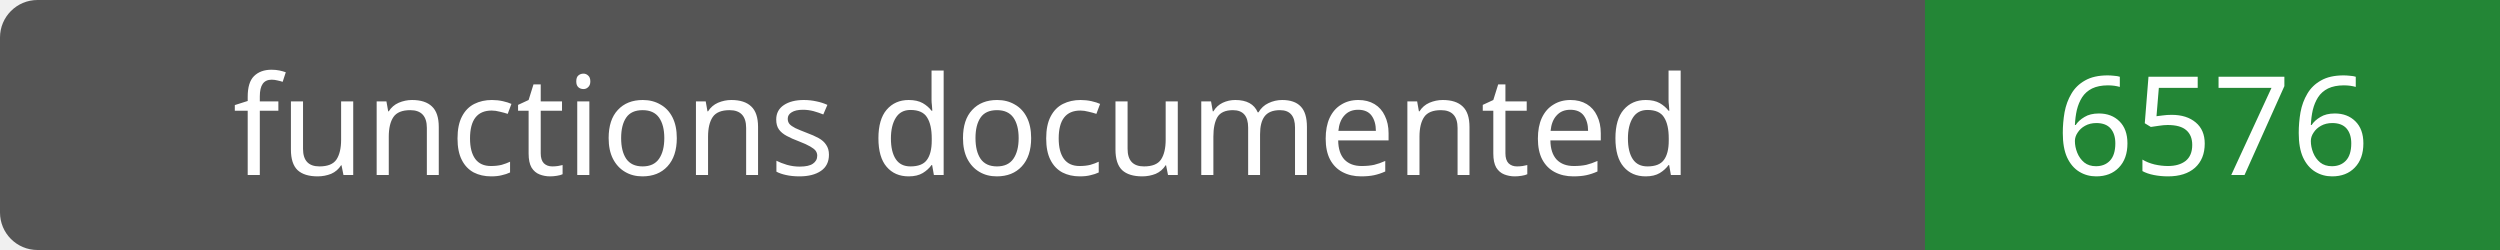
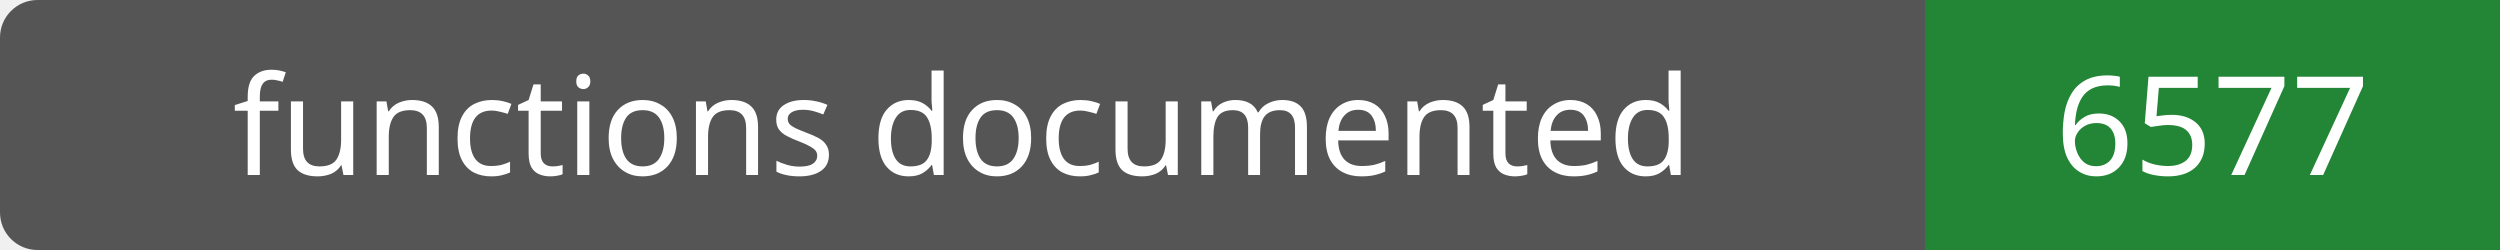
- <svg xmlns="http://www.w3.org/2000/svg" width="200" height="20" role="img" aria-label="functions documented: 6576">
+ <svg xmlns="http://www.w3.org/2000/svg" width="200" height="20" role="img" aria-label="functions documented: 6577">
  <rect width="200" height="20" rx="3" fill="#555" />
  <path fill="#238636" d="M154 0h46v20H154z" />
  <g fill="#fff" text-anchor="middle" font-family="Verdana,sans-serif" font-size="11">
    <text x="77.0" y="14">functions documented</text>
-     <text x="177.0" y="14">6576</text>
+     <text x="177.0" y="14">6577</text>
  </g>
</svg>
